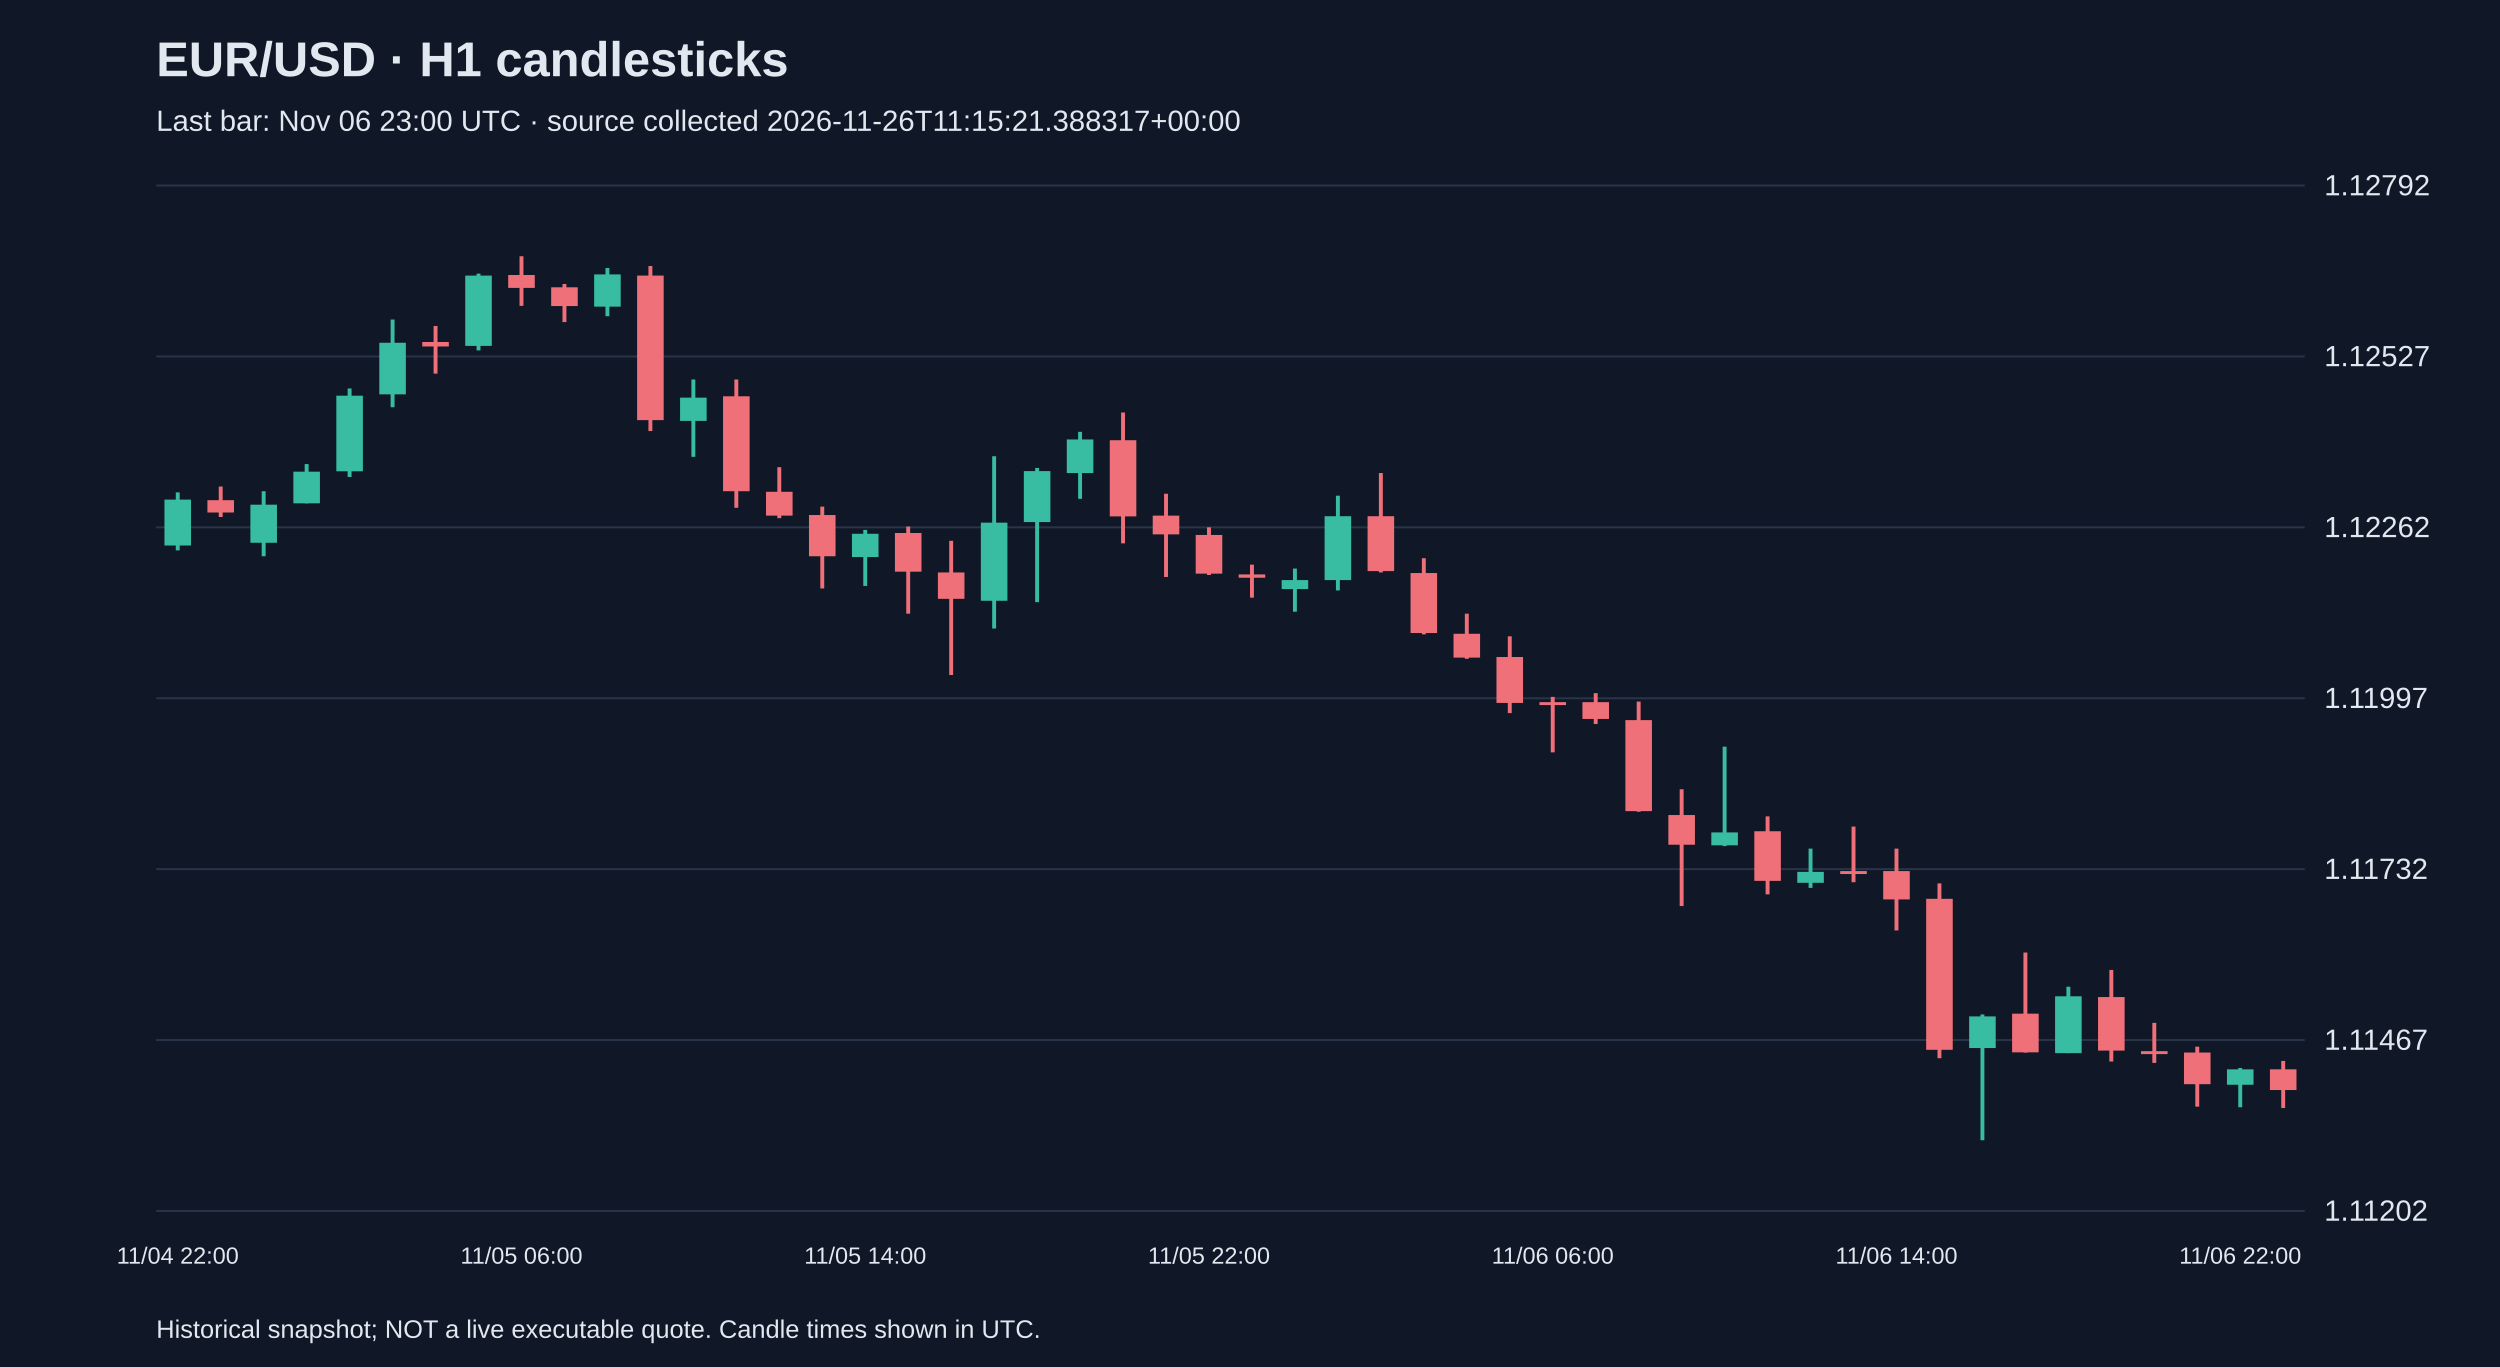
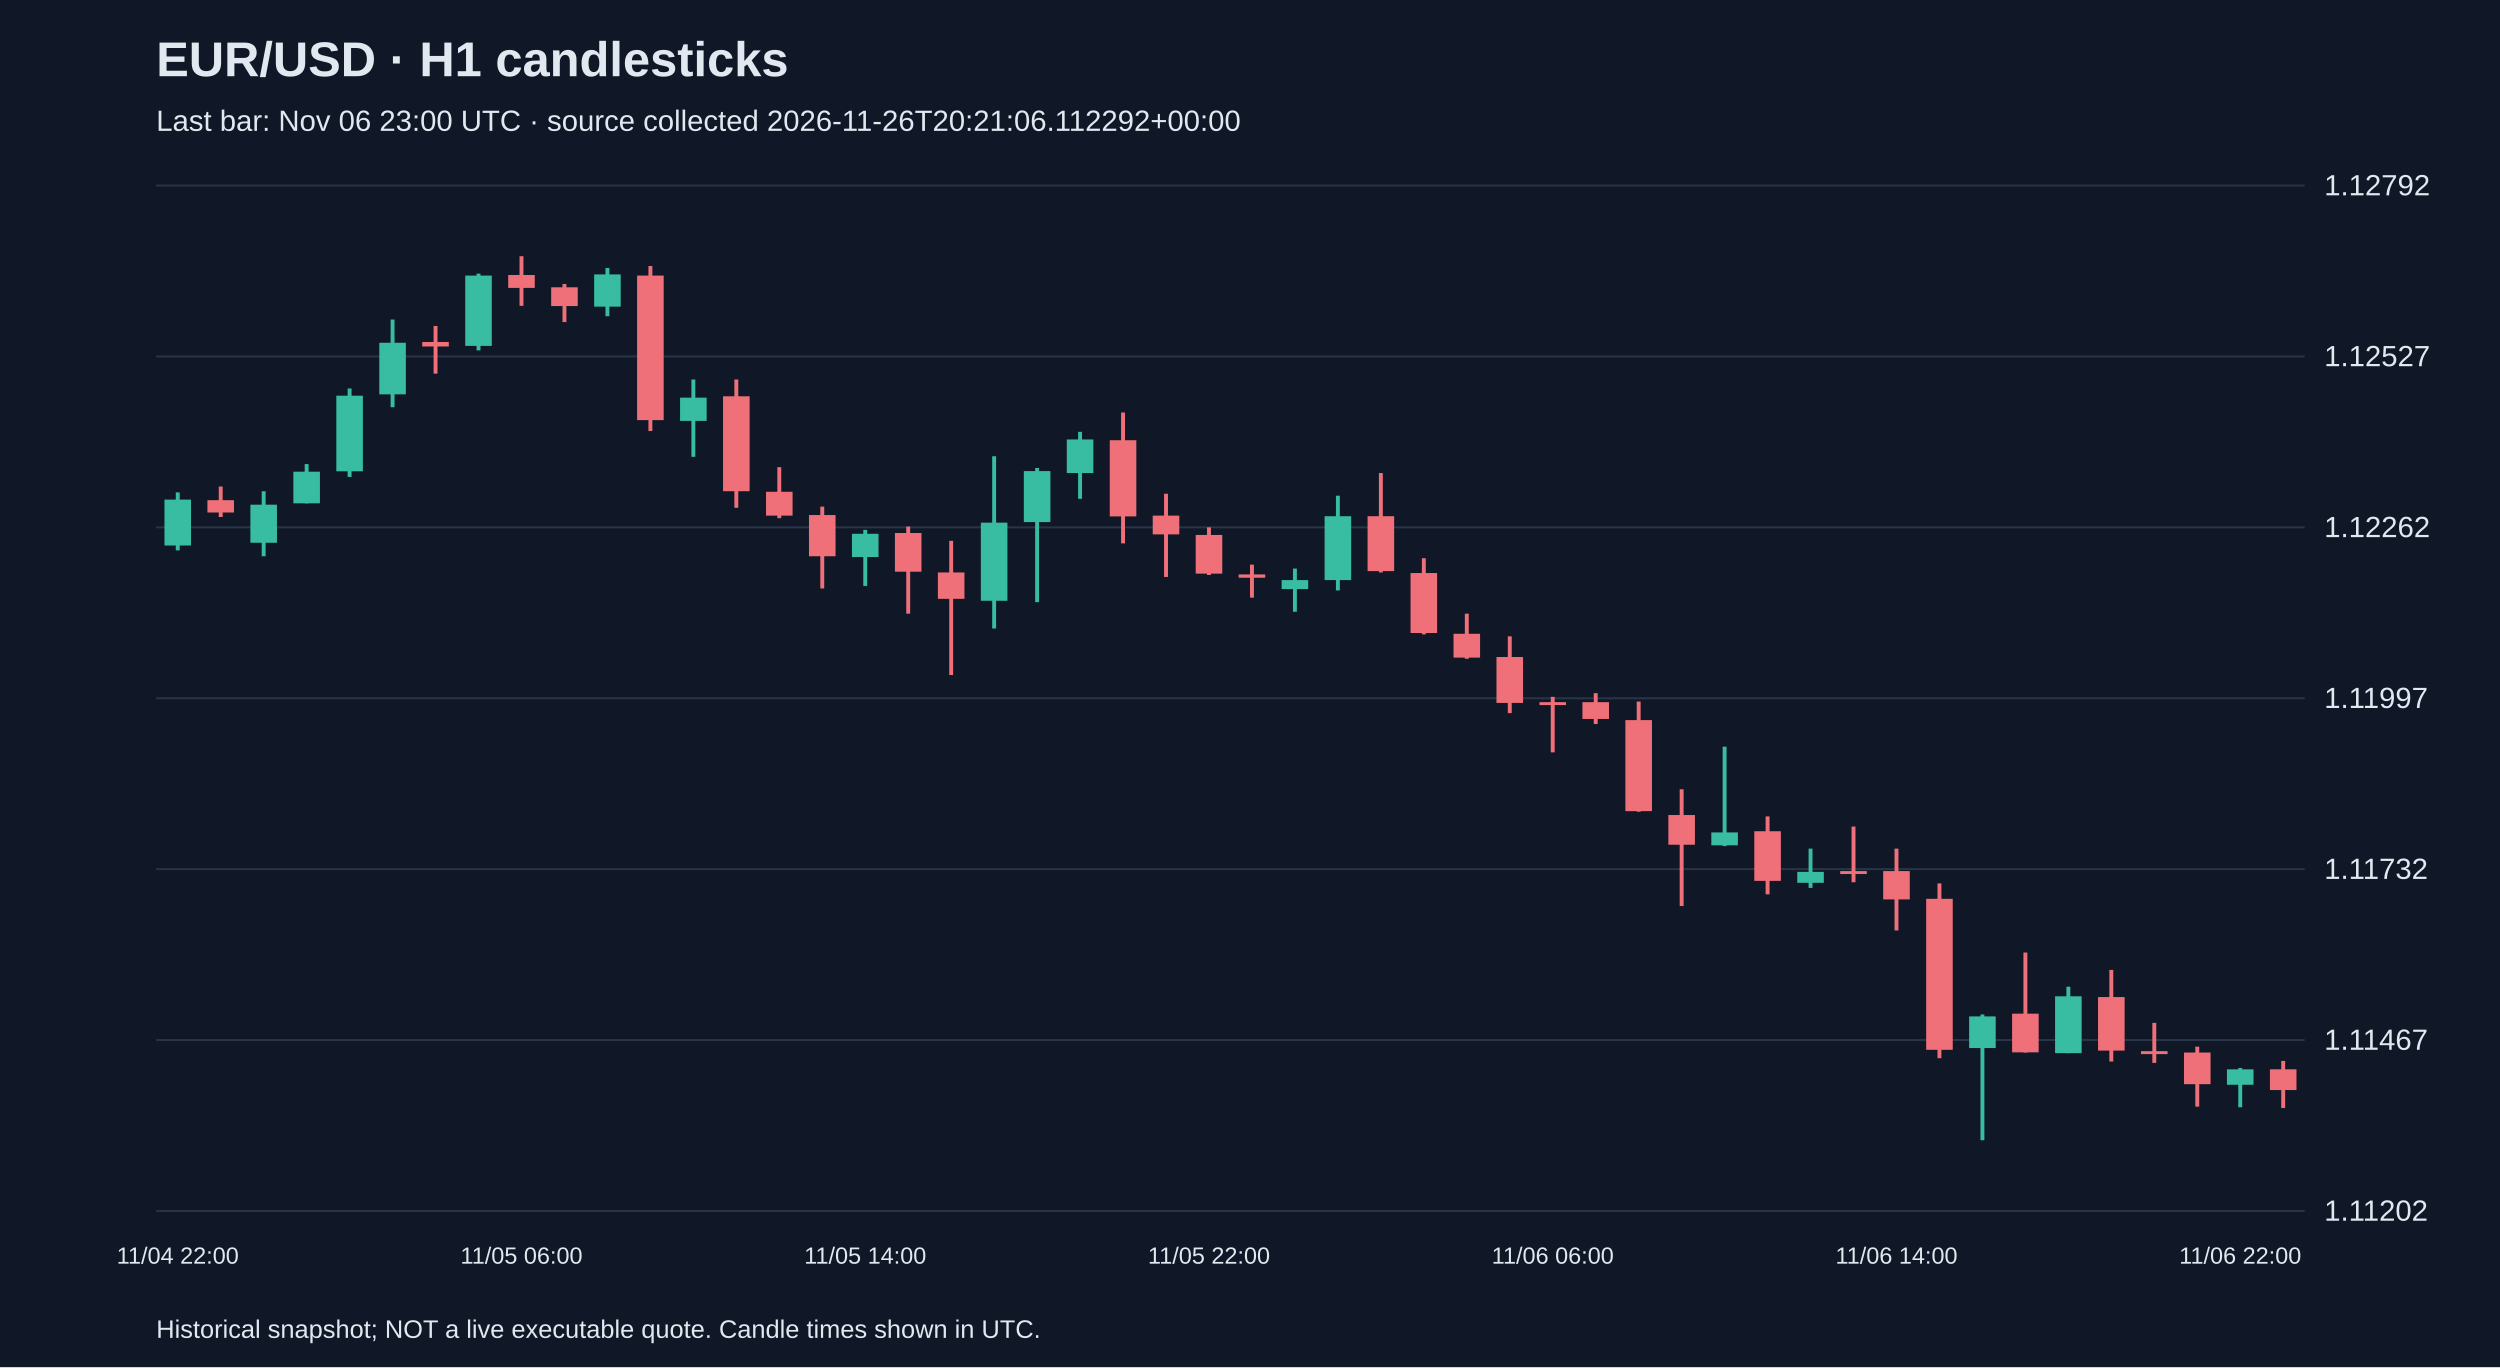
<svg xmlns="http://www.w3.org/2000/svg" viewBox="0 0 1280 700">
  <rect width="100%" height="100%" fill="#101827" />
  <style>text{font-family:Arial,sans-serif;fill:#e2e8f0}</style>
  <text x="80" y="39" font-size="25" font-weight="bold">EUR/USD · H1 candlesticks</text>
-   <text x="80" y="67" font-size="15" fill="#a6b1c5">Last bar: Nov 06 23:00 UTC · source collected 2026-11-26T11:15:21.388317+00:00</text>
+   <text x="80" y="67" font-size="15" fill="#a6b1c5">Last bar: Nov 06 23:00 UTC · source collected 2026-11-26T20:21:06.112292+00:00</text>
  <line x1="80" y1="620.0" x2="1180" y2="620.0" stroke="#283548" />
  <text x="1190" y="625.0" font-size="15">1.11202</text>
  <line x1="80" y1="532.5" x2="1180" y2="532.5" stroke="#283548" />
  <text x="1190" y="537.5" font-size="15">1.11467</text>
  <line x1="80" y1="445.0" x2="1180" y2="445.0" stroke="#283548" />
  <text x="1190" y="450.0" font-size="15">1.11732</text>
  <line x1="80" y1="357.5" x2="1180" y2="357.5" stroke="#283548" />
  <text x="1190" y="362.5" font-size="15">1.11997</text>
  <line x1="80" y1="270.0" x2="1180" y2="270.0" stroke="#283548" />
  <text x="1190" y="275.0" font-size="15">1.12262</text>
  <line x1="80" y1="182.5" x2="1180" y2="182.5" stroke="#283548" />
  <text x="1190" y="187.5" font-size="15">1.12527</text>
  <line x1="80" y1="95.0" x2="1180" y2="95.0" stroke="#283548" />
  <text x="1190" y="100.0" font-size="15">1.12792</text>
  <line x1="91.0" y1="252.1" x2="91.0" y2="281.8" stroke="#38bca2" stroke-width="2" />
  <rect x="84.2" y="255.8" width="13.6" height="23.5" fill="#38bca2" />
  <text x="91.0" y="647" text-anchor="middle" font-size="12">11/04 22:00</text>
  <line x1="113.0" y1="249.1" x2="113.0" y2="264.7" stroke="#f07079" stroke-width="2" />
  <rect x="106.2" y="256.1" width="13.6" height="6.3" fill="#f07079" />
  <line x1="135.0" y1="251.5" x2="135.0" y2="284.8" stroke="#38bca2" stroke-width="2" />
  <rect x="128.2" y="258.4" width="13.6" height="19.5" fill="#38bca2" />
  <line x1="157.0" y1="237.6" x2="157.0" y2="257.7" stroke="#38bca2" stroke-width="2" />
  <rect x="150.2" y="241.5" width="13.6" height="16.2" fill="#38bca2" />
  <line x1="179.0" y1="198.9" x2="179.0" y2="244.2" stroke="#38bca2" stroke-width="2" />
  <rect x="172.2" y="202.6" width="13.6" height="38.7" fill="#38bca2" />
  <line x1="201.0" y1="163.6" x2="201.0" y2="208.5" stroke="#38bca2" stroke-width="2" />
  <rect x="194.2" y="175.5" width="13.6" height="26.4" fill="#38bca2" />
  <line x1="223.0" y1="166.9" x2="223.0" y2="191.3" stroke="#f07079" stroke-width="2" />
  <rect x="216.2" y="175.1" width="13.6" height="2.3" fill="#f07079" />
  <line x1="245.0" y1="140.1" x2="245.0" y2="179.4" stroke="#38bca2" stroke-width="2" />
  <rect x="238.2" y="141.1" width="13.6" height="36.0" fill="#38bca2" />
  <line x1="267.0" y1="131.2" x2="267.0" y2="156.6" stroke="#f07079" stroke-width="2" />
  <rect x="260.2" y="140.8" width="13.6" height="6.6" fill="#f07079" />
  <text x="267.0" y="647" text-anchor="middle" font-size="12">11/05 06:00</text>
  <line x1="289.0" y1="145.4" x2="289.0" y2="164.9" stroke="#f07079" stroke-width="2" />
  <rect x="282.2" y="147.1" width="13.6" height="9.6" fill="#f07079" />
  <line x1="311.0" y1="137.2" x2="311.0" y2="161.9" stroke="#38bca2" stroke-width="2" />
  <rect x="304.2" y="140.5" width="13.6" height="16.5" fill="#38bca2" />
  <line x1="333.0" y1="136.2" x2="333.0" y2="220.7" stroke="#f07079" stroke-width="2" />
  <rect x="326.2" y="141.1" width="13.6" height="74.0" fill="#f07079" />
  <line x1="355.0" y1="194.3" x2="355.0" y2="233.9" stroke="#38bca2" stroke-width="2" />
  <rect x="348.2" y="203.6" width="13.6" height="11.9" fill="#38bca2" />
  <line x1="377.0" y1="194.3" x2="377.0" y2="260.0" stroke="#f07079" stroke-width="2" />
  <rect x="370.2" y="202.9" width="13.6" height="48.6" fill="#f07079" />
  <line x1="399.0" y1="239.2" x2="399.0" y2="265.3" stroke="#f07079" stroke-width="2" />
  <rect x="392.2" y="251.8" width="13.6" height="12.2" fill="#f07079" />
  <line x1="421.0" y1="259.4" x2="421.0" y2="301.3" stroke="#f07079" stroke-width="2" />
  <rect x="414.2" y="263.7" width="13.6" height="21.1" fill="#f07079" />
  <line x1="443.0" y1="271.3" x2="443.0" y2="300.0" stroke="#38bca2" stroke-width="2" />
  <rect x="436.2" y="273.3" width="13.6" height="11.9" fill="#38bca2" />
  <text x="443.0" y="647" text-anchor="middle" font-size="12">11/05 14:00</text>
  <line x1="465.0" y1="269.6" x2="465.0" y2="314.2" stroke="#f07079" stroke-width="2" />
  <rect x="458.2" y="272.9" width="13.6" height="19.8" fill="#f07079" />
  <line x1="487.0" y1="276.9" x2="487.0" y2="345.6" stroke="#f07079" stroke-width="2" />
  <rect x="480.2" y="293.1" width="13.6" height="13.5" fill="#f07079" />
  <line x1="509.0" y1="233.6" x2="509.0" y2="321.8" stroke="#38bca2" stroke-width="2" />
  <rect x="502.2" y="267.6" width="13.6" height="40.0" fill="#38bca2" />
  <line x1="531.0" y1="239.6" x2="531.0" y2="308.3" stroke="#38bca2" stroke-width="2" />
  <rect x="524.2" y="241.2" width="13.6" height="26.1" fill="#38bca2" />
  <line x1="553.0" y1="221.1" x2="553.0" y2="255.4" stroke="#38bca2" stroke-width="2" />
  <rect x="546.2" y="225.0" width="13.6" height="17.2" fill="#38bca2" />
  <line x1="575.0" y1="211.2" x2="575.0" y2="278.2" stroke="#f07079" stroke-width="2" />
  <rect x="568.2" y="225.4" width="13.6" height="39.0" fill="#f07079" />
  <line x1="597.0" y1="252.8" x2="597.0" y2="295.4" stroke="#f07079" stroke-width="2" />
  <rect x="590.2" y="264.0" width="13.6" height="9.6" fill="#f07079" />
  <line x1="619.0" y1="270.0" x2="619.0" y2="294.4" stroke="#f07079" stroke-width="2" />
  <rect x="612.2" y="273.9" width="13.6" height="19.8" fill="#f07079" />
  <text x="619.0" y="647" text-anchor="middle" font-size="12">11/05 22:00</text>
  <line x1="641.0" y1="289.1" x2="641.0" y2="306.0" stroke="#f07079" stroke-width="2" />
  <rect x="634.2" y="294.1" width="13.6" height="1.7" fill="#f07079" />
  <line x1="663.0" y1="291.1" x2="663.0" y2="313.2" stroke="#38bca2" stroke-width="2" />
  <rect x="656.2" y="297.0" width="13.6" height="4.6" fill="#38bca2" />
  <line x1="685.0" y1="253.8" x2="685.0" y2="302.3" stroke="#38bca2" stroke-width="2" />
  <rect x="678.2" y="264.3" width="13.6" height="32.7" fill="#38bca2" />
  <line x1="707.0" y1="242.2" x2="707.0" y2="293.1" stroke="#f07079" stroke-width="2" />
  <rect x="700.2" y="264.3" width="13.6" height="28.1" fill="#f07079" />
  <line x1="729.0" y1="285.8" x2="729.0" y2="324.8" stroke="#f07079" stroke-width="2" />
  <rect x="722.2" y="293.4" width="13.6" height="30.7" fill="#f07079" />
  <line x1="751.0" y1="314.2" x2="751.0" y2="337.3" stroke="#f07079" stroke-width="2" />
  <rect x="744.2" y="324.5" width="13.6" height="12.2" fill="#f07079" />
  <line x1="773.0" y1="325.8" x2="773.0" y2="365.1" stroke="#f07079" stroke-width="2" />
  <rect x="766.2" y="336.4" width="13.6" height="23.5" fill="#f07079" />
  <line x1="795.0" y1="356.8" x2="795.0" y2="385.2" stroke="#f07079" stroke-width="2" />
  <rect x="788.2" y="359.5" width="13.6" height="1.5" fill="#f07079" />
  <text x="795.0" y="647" text-anchor="middle" font-size="12">11/06 06:00</text>
  <line x1="817.0" y1="354.9" x2="817.0" y2="370.7" stroke="#f07079" stroke-width="2" />
  <rect x="810.2" y="359.5" width="13.6" height="8.6" fill="#f07079" />
  <line x1="839.0" y1="359.2" x2="839.0" y2="415.6" stroke="#f07079" stroke-width="2" />
  <rect x="832.2" y="368.7" width="13.6" height="46.6" fill="#f07079" />
  <line x1="861.0" y1="404.1" x2="861.0" y2="463.9" stroke="#f07079" stroke-width="2" />
  <rect x="854.2" y="417.3" width="13.6" height="15.2" fill="#f07079" />
  <line x1="883.0" y1="382.3" x2="883.0" y2="433.2" stroke="#38bca2" stroke-width="2" />
  <rect x="876.2" y="426.2" width="13.6" height="6.6" fill="#38bca2" />
  <line x1="905.0" y1="418.0" x2="905.0" y2="457.9" stroke="#f07079" stroke-width="2" />
  <rect x="898.2" y="425.6" width="13.6" height="25.4" fill="#f07079" />
  <line x1="927.0" y1="434.5" x2="927.0" y2="454.6" stroke="#38bca2" stroke-width="2" />
  <rect x="920.2" y="446.4" width="13.6" height="5.6" fill="#38bca2" />
  <line x1="949.0" y1="423.2" x2="949.0" y2="451.7" stroke="#f07079" stroke-width="2" />
  <rect x="942.2" y="446.0" width="13.6" height="1.5" fill="#f07079" />
  <line x1="971.0" y1="434.5" x2="971.0" y2="476.4" stroke="#f07079" stroke-width="2" />
  <rect x="964.2" y="446.0" width="13.6" height="14.5" fill="#f07079" />
  <text x="971.0" y="647" text-anchor="middle" font-size="12">11/06 14:00</text>
  <line x1="993.0" y1="452.3" x2="993.0" y2="541.8" stroke="#f07079" stroke-width="2" />
  <rect x="986.2" y="460.2" width="13.6" height="77.3" fill="#f07079" />
  <line x1="1015.0" y1="519.4" x2="1015.0" y2="583.8" stroke="#38bca2" stroke-width="2" />
  <rect x="1008.2" y="520.4" width="13.6" height="16.2" fill="#38bca2" />
  <line x1="1037.0" y1="487.7" x2="1037.0" y2="538.9" stroke="#f07079" stroke-width="2" />
  <rect x="1030.2" y="519.0" width="13.6" height="19.8" fill="#f07079" />
  <line x1="1059.0" y1="505.2" x2="1059.0" y2="539.2" stroke="#38bca2" stroke-width="2" />
  <rect x="1052.2" y="510.1" width="13.6" height="29.1" fill="#38bca2" />
  <line x1="1081.0" y1="496.6" x2="1081.0" y2="543.5" stroke="#f07079" stroke-width="2" />
  <rect x="1074.2" y="510.5" width="13.6" height="27.4" fill="#f07079" />
  <line x1="1103.0" y1="523.7" x2="1103.0" y2="544.2" stroke="#f07079" stroke-width="2" />
  <rect x="1096.2" y="538.2" width="13.6" height="1.5" fill="#f07079" />
  <line x1="1125.0" y1="535.9" x2="1125.0" y2="566.6" stroke="#f07079" stroke-width="2" />
  <rect x="1118.2" y="538.9" width="13.6" height="16.2" fill="#f07079" />
  <line x1="1147.0" y1="546.8" x2="1147.0" y2="566.9" stroke="#38bca2" stroke-width="2" />
  <rect x="1140.2" y="547.5" width="13.6" height="7.9" fill="#38bca2" />
  <text x="1147.0" y="647" text-anchor="middle" font-size="12">11/06 22:00</text>
  <line x1="1169.0" y1="543.2" x2="1169.0" y2="567.3" stroke="#f07079" stroke-width="2" />
  <rect x="1162.2" y="547.5" width="13.6" height="10.6" fill="#f07079" />
  <text x="80" y="685" font-size="13">Historical snapshot; NOT a live executable quote. Candle times shown in UTC.</text>
</svg>
